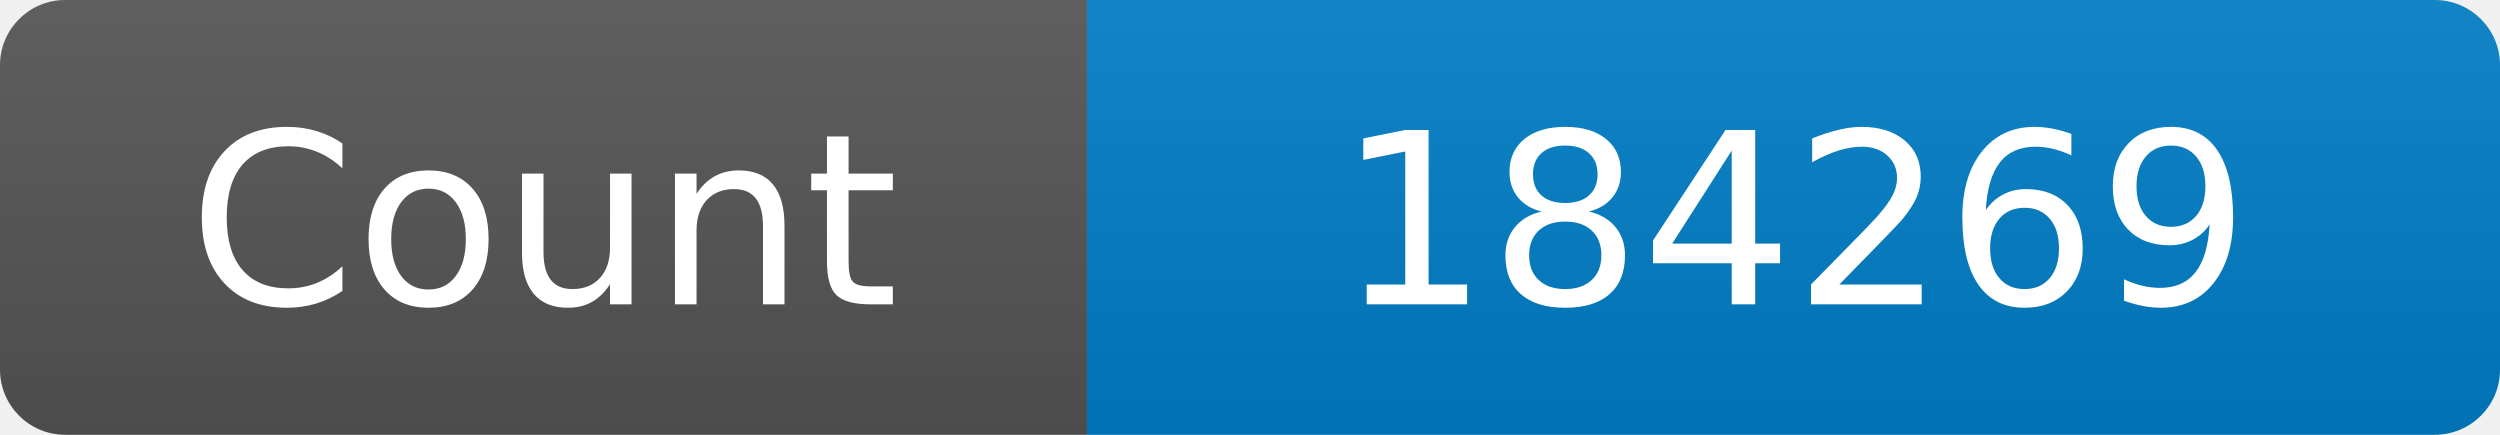
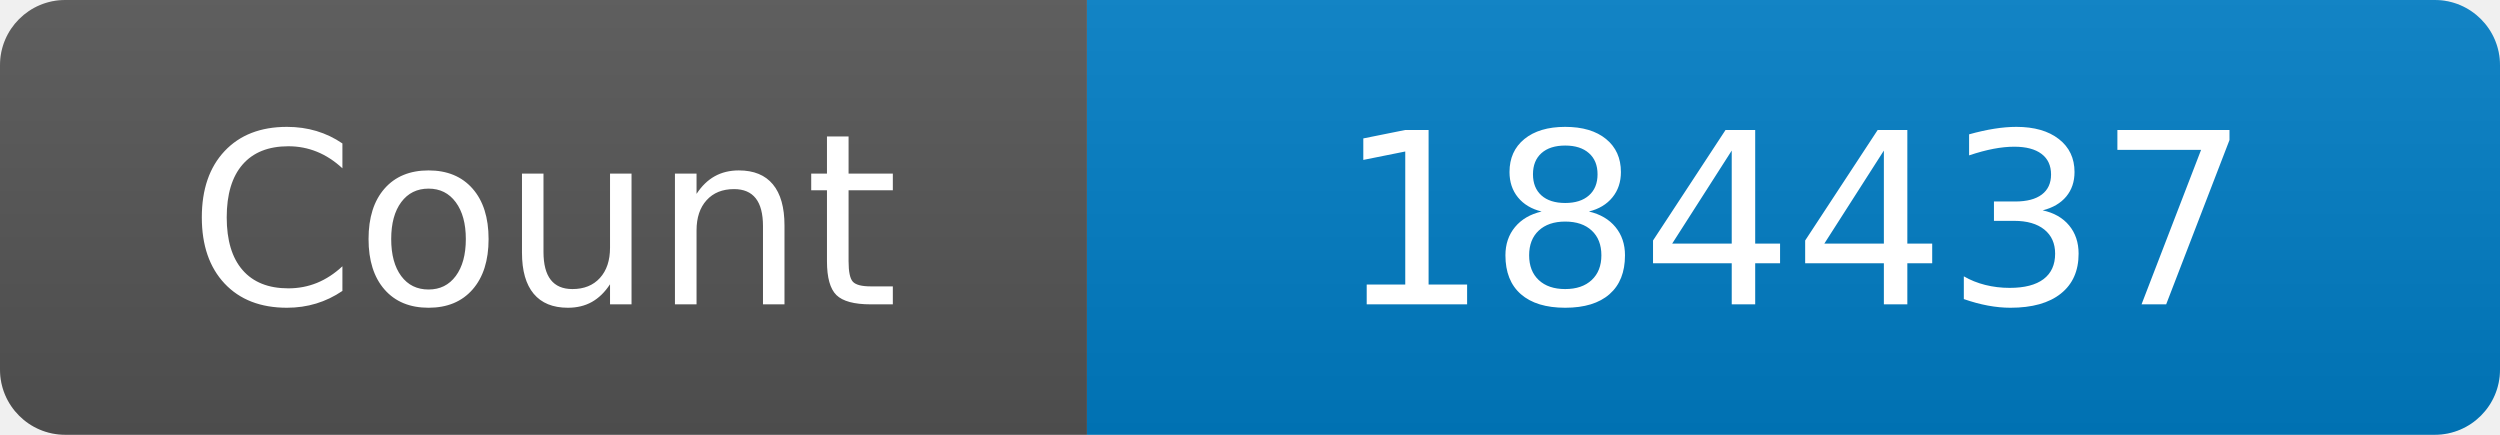
<svg xmlns="http://www.w3.org/2000/svg" width="115" height="20" role="img" aria-label="Maintained?: yes">
  <linearGradient id="s" x2="0" y2="100%">
    <stop offset="0" stop-color="#bbb" stop-opacity=".1" />
    <stop offset="1" stop-opacity=".1" />
  </linearGradient>
  <clipPath id="r">
    <rect width="115" height="20" rx="3" fill="#fff" />
  </clipPath>
  <g clip-path="url(#r)">
    <rect width="50" height="20" fill="#555" />
    <rect x="50" width="160" height="20" fill="#007ec6" />
    <rect width="115" height="20" fill="url(#s)" />
  </g>
  <g fill="#fff" text-anchor="middle" font-family="Verdana,Geneva,DejaVu Sans,sans-serif" font-size="110">
    <text x="250" y="140" transform="scale(.1)" fill="#fff">Count</text>
-     <text x="825" y="140" transform="scale(.1)" fill="#fff">184269</text>
+     <text x="825" y="140" transform="scale(.1)" fill="#fff">184437</text>
  </g>
</svg>
